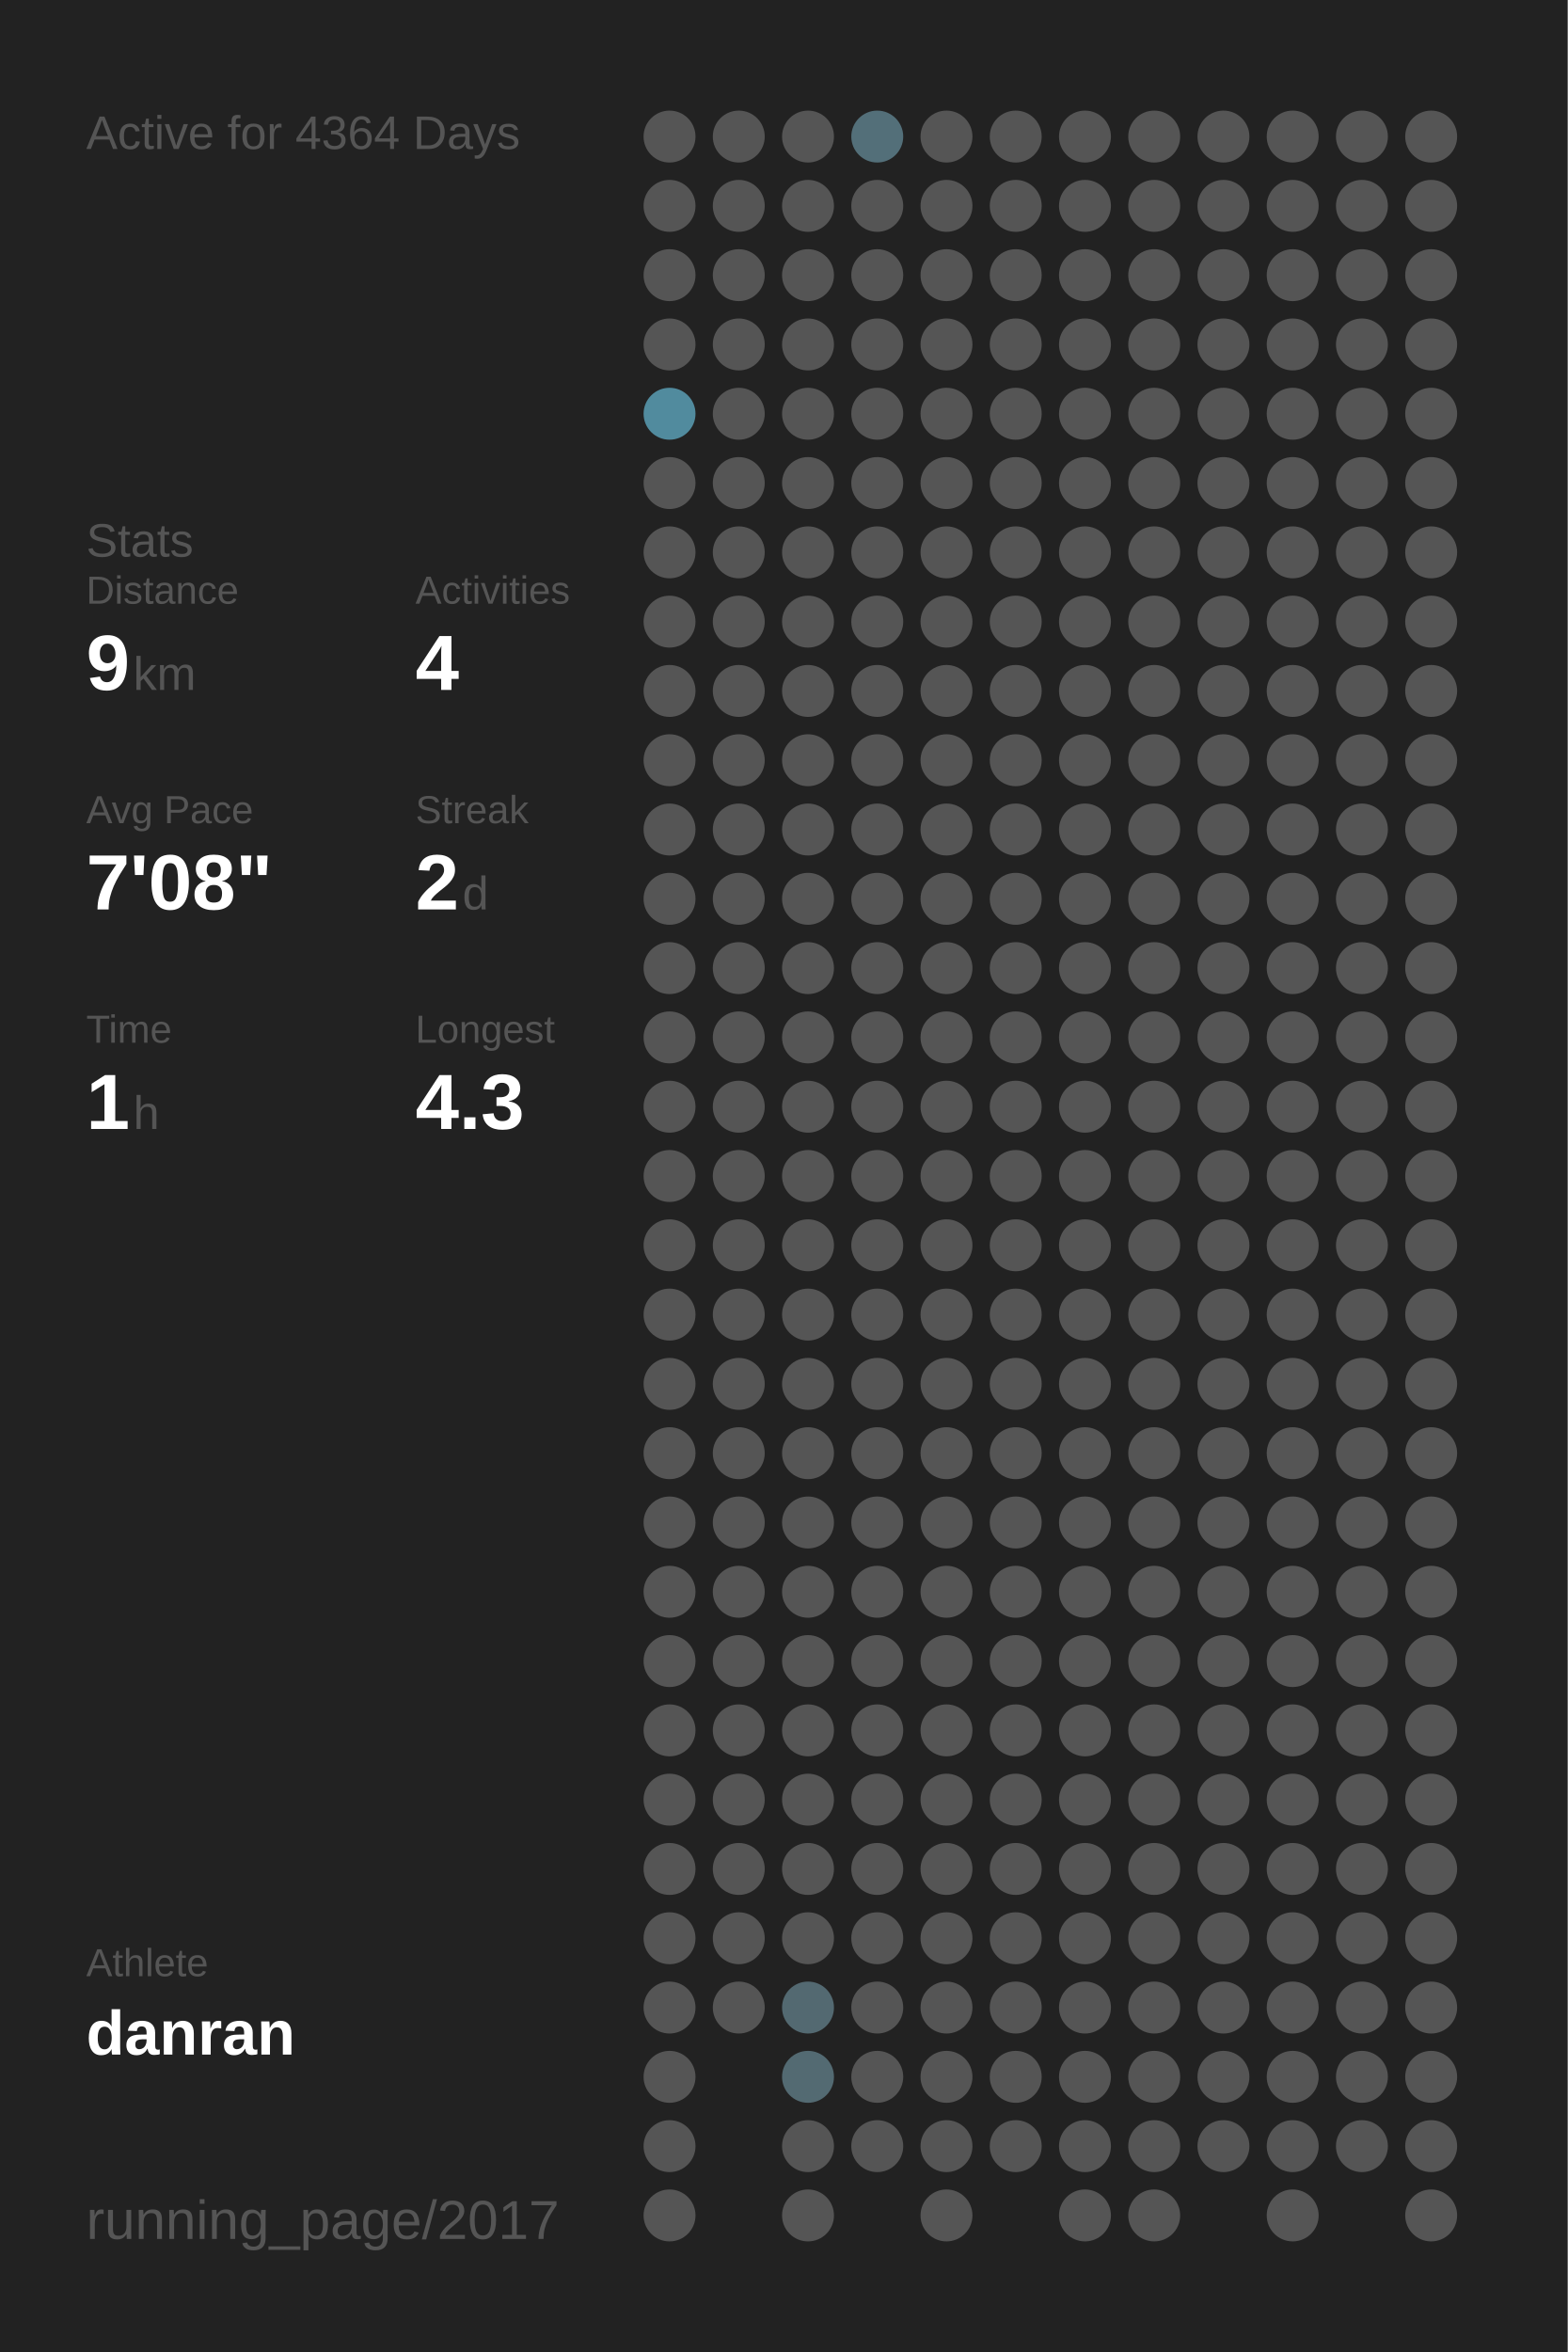
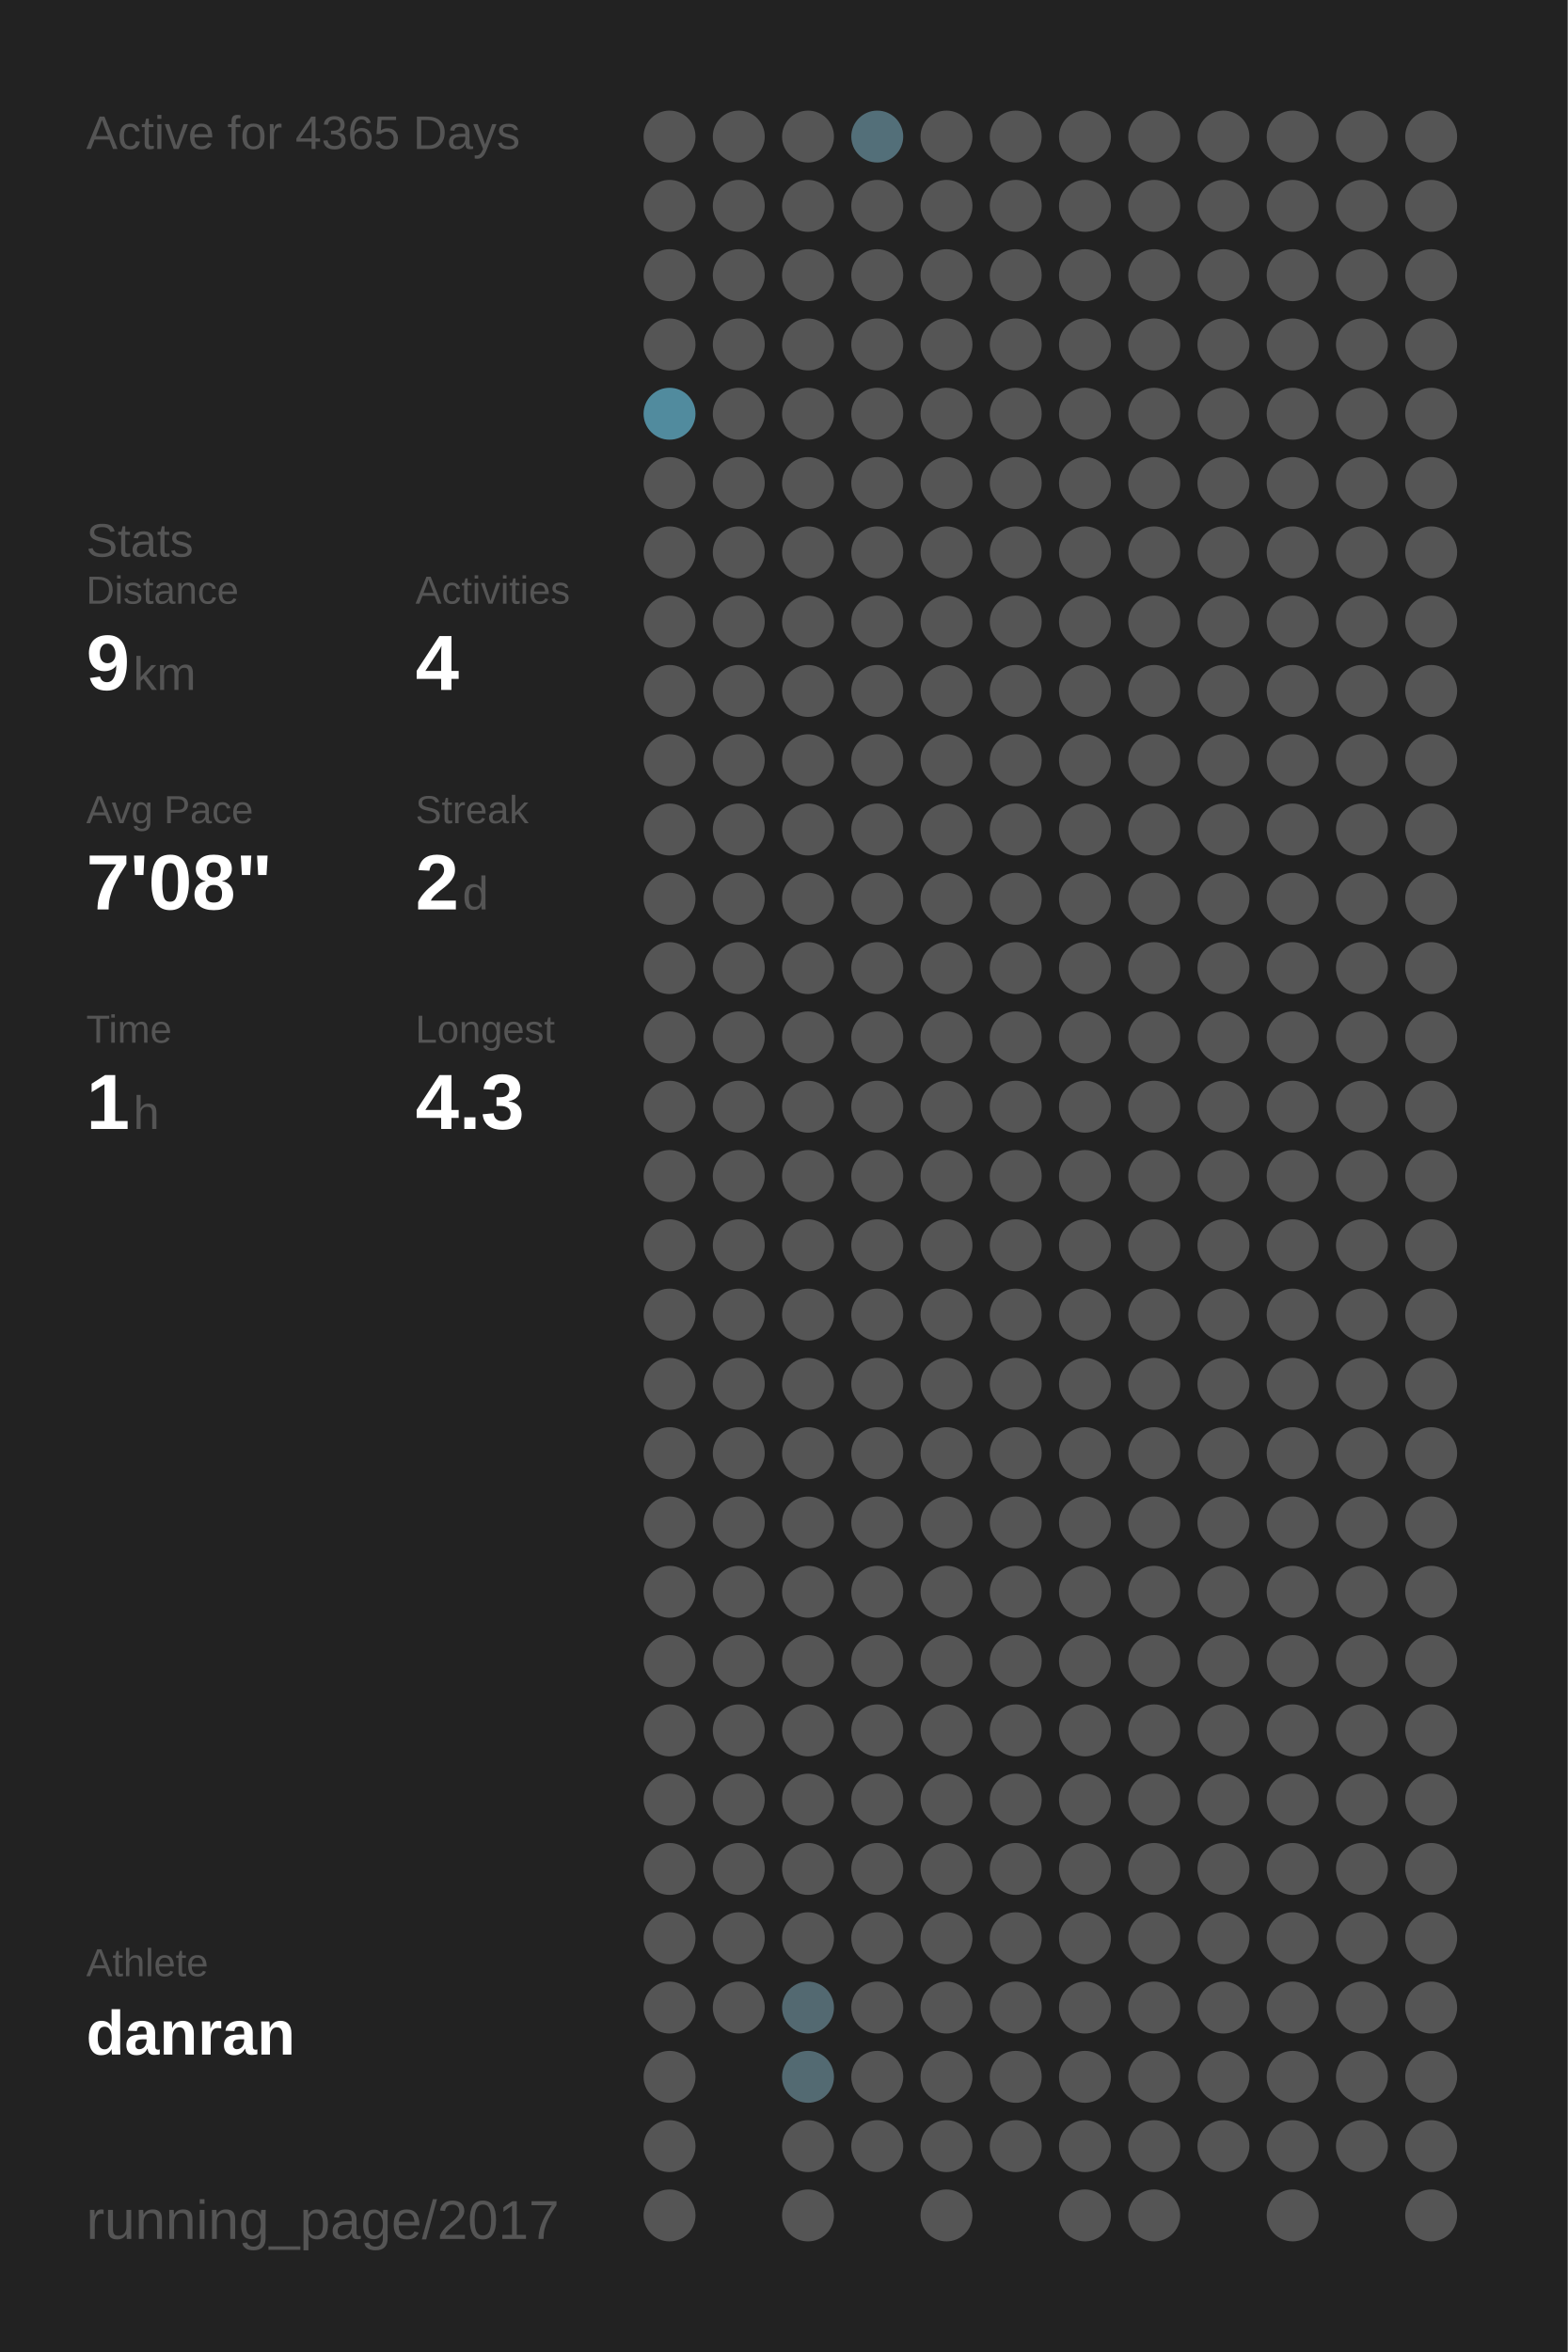
<svg xmlns="http://www.w3.org/2000/svg" baseProfile="full" height="300mm" version="1.1" viewBox="0,0,200,300" width="200mm">
  <defs />
  <rect fill="#222222" height="300" width="200" x="0" y="0" />
-   <text fill="#555555" style="font-size:6px; font-family:Arial;" x="11" y="19">Active for 4364 Days</text>
+   <text fill="#555555" style="font-size:6px; font-family:Arial;" x="11" y="19">Active for 4365 Days</text>
  <text fill="#555555" style="font-size:6px; font-family:Arial;" x="11" y="71">Stats</text>
  <text fill="#555555" style="font-size:5px; font-family:Arial;" x="11" y="77">Distance</text>
  <text fill="#FFFFFF" style="font-size:10px; font-family:Arial; font-weight:bold;" x="11" y="88">9</text>
  <text fill="#555555" style="font-size:6px; font-family:Arial;" x="17" y="88">km</text>
  <text fill="#555555" style="font-size:5px; font-family:Arial;" x="53" y="77">Activities</text>
  <text fill="#FFFFFF" style="font-size:10px; font-family:Arial; font-weight:bold;" x="53" y="88">4</text>
  <text fill="#555555" style="font-size:5px; font-family:Arial;" x="11" y="105">Avg Pace</text>
  <text fill="#FFFFFF" style="font-size:10px; font-family:Arial; font-weight:bold;" x="11" y="116">7'08"</text>
  <text fill="#555555" style="font-size:5px; font-family:Arial;" x="53" y="105">Streak</text>
  <text fill="#FFFFFF" style="font-size:10px; font-family:Arial; font-weight:bold;" x="53" y="116">2</text>
  <text fill="#555555" style="font-size:6px; font-family:Arial;" x="59" y="116">d</text>
  <text fill="#555555" style="font-size:5px; font-family:Arial;" x="11" y="133">Time</text>
  <text fill="#FFFFFF" style="font-size:10px; font-family:Arial; font-weight:bold;" x="11" y="144">1</text>
  <text fill="#555555" style="font-size:6px; font-family:Arial;" x="17" y="144">h</text>
  <text fill="#555555" style="font-size:5px; font-family:Arial;" x="53" y="133">Longest</text>
  <text fill="#FFFFFF" style="font-size:10px; font-family:Arial; font-weight:bold;" x="53" y="144">4.3</text>
  <text fill="#555555" style="font-size:5px; font-family:Arial;" x="11" y="252.065">Athlete</text>
  <text fill="#FFFFFF" style="font-size:8px; font-family:Arial; font-weight:bold;" x="11" y="262.065">danran</text>
  <text fill="#555555" style="font-size:7px; font-family:Arial;" x="11" y="285.581">running_page/2017</text>
  <circle cx="85.417" cy="17.419" fill="#555555" r="3.312" />
  <circle cx="85.417" cy="26.258" fill="#555555" r="3.312" />
  <circle cx="85.417" cy="35.097" fill="#555555" r="3.312" />
  <circle cx="85.417" cy="43.935" fill="#555555" r="3.312" />
  <circle cx="85.417" cy="52.774" fill="#518b9e" r="3.312" />
  <circle cx="85.417" cy="61.613" fill="#555555" r="3.312" />
  <circle cx="85.417" cy="70.452" fill="#555555" r="3.312" />
  <circle cx="85.417" cy="79.29" fill="#555555" r="3.312" />
  <circle cx="85.417" cy="88.129" fill="#555555" r="3.312" />
  <circle cx="85.417" cy="96.968" fill="#555555" r="3.312" />
  <circle cx="85.417" cy="105.806" fill="#555555" r="3.312" />
  <circle cx="85.417" cy="114.645" fill="#555555" r="3.312" />
  <circle cx="85.417" cy="123.484" fill="#555555" r="3.312" />
  <circle cx="85.417" cy="132.323" fill="#555555" r="3.312" />
  <circle cx="85.417" cy="141.161" fill="#555555" r="3.312" />
  <circle cx="85.417" cy="150" fill="#555555" r="3.312" />
  <circle cx="85.417" cy="158.839" fill="#555555" r="3.312" />
  <circle cx="85.417" cy="167.677" fill="#555555" r="3.312" />
  <circle cx="85.417" cy="176.516" fill="#555555" r="3.312" />
  <circle cx="85.417" cy="185.355" fill="#555555" r="3.312" />
  <circle cx="85.417" cy="194.194" fill="#555555" r="3.312" />
  <circle cx="85.417" cy="203.032" fill="#555555" r="3.312" />
  <circle cx="85.417" cy="211.871" fill="#555555" r="3.312" />
  <circle cx="85.417" cy="220.71" fill="#555555" r="3.312" />
  <circle cx="85.417" cy="229.548" fill="#555555" r="3.312" />
  <circle cx="85.417" cy="238.387" fill="#555555" r="3.312" />
  <circle cx="85.417" cy="247.226" fill="#555555" r="3.312" />
  <circle cx="85.417" cy="256.065" fill="#555555" r="3.312" />
  <circle cx="85.417" cy="264.903" fill="#555555" r="3.312" />
  <circle cx="85.417" cy="273.742" fill="#555555" r="3.312" />
  <circle cx="85.417" cy="282.581" fill="#555555" r="3.312" />
  <circle cx="94.25" cy="17.419" fill="#555555" r="3.312" />
  <circle cx="94.25" cy="26.258" fill="#555555" r="3.312" />
  <circle cx="94.25" cy="35.097" fill="#555555" r="3.312" />
  <circle cx="94.25" cy="43.935" fill="#555555" r="3.312" />
  <circle cx="94.25" cy="52.774" fill="#555555" r="3.312" />
  <circle cx="94.25" cy="61.613" fill="#555555" r="3.312" />
  <circle cx="94.25" cy="70.452" fill="#555555" r="3.312" />
  <circle cx="94.25" cy="79.29" fill="#555555" r="3.312" />
  <circle cx="94.25" cy="88.129" fill="#555555" r="3.312" />
  <circle cx="94.25" cy="96.968" fill="#555555" r="3.312" />
  <circle cx="94.25" cy="105.806" fill="#555555" r="3.312" />
  <circle cx="94.25" cy="114.645" fill="#555555" r="3.312" />
  <circle cx="94.25" cy="123.484" fill="#555555" r="3.312" />
  <circle cx="94.25" cy="132.323" fill="#555555" r="3.312" />
  <circle cx="94.25" cy="141.161" fill="#555555" r="3.312" />
  <circle cx="94.25" cy="150" fill="#555555" r="3.312" />
  <circle cx="94.25" cy="158.839" fill="#555555" r="3.312" />
  <circle cx="94.25" cy="167.677" fill="#555555" r="3.312" />
  <circle cx="94.25" cy="176.516" fill="#555555" r="3.312" />
  <circle cx="94.25" cy="185.355" fill="#555555" r="3.312" />
  <circle cx="94.25" cy="194.194" fill="#555555" r="3.312" />
  <circle cx="94.25" cy="203.032" fill="#555555" r="3.312" />
  <circle cx="94.25" cy="211.871" fill="#555555" r="3.312" />
  <circle cx="94.25" cy="220.71" fill="#555555" r="3.312" />
  <circle cx="94.25" cy="229.548" fill="#555555" r="3.312" />
  <circle cx="94.25" cy="238.387" fill="#555555" r="3.312" />
  <circle cx="94.25" cy="247.226" fill="#555555" r="3.312" />
  <circle cx="94.25" cy="256.065" fill="#555555" r="3.312" />
  <circle cx="103.083" cy="17.419" fill="#555555" r="3.312" />
  <circle cx="103.083" cy="26.258" fill="#555555" r="3.312" />
  <circle cx="103.083" cy="35.097" fill="#555555" r="3.312" />
  <circle cx="103.083" cy="43.935" fill="#555555" r="3.312" />
  <circle cx="103.083" cy="52.774" fill="#555555" r="3.312" />
  <circle cx="103.083" cy="61.613" fill="#555555" r="3.312" />
  <circle cx="103.083" cy="70.452" fill="#555555" r="3.312" />
  <circle cx="103.083" cy="79.29" fill="#555555" r="3.312" />
  <circle cx="103.083" cy="88.129" fill="#555555" r="3.312" />
  <circle cx="103.083" cy="96.968" fill="#555555" r="3.312" />
  <circle cx="103.083" cy="105.806" fill="#555555" r="3.312" />
  <circle cx="103.083" cy="114.645" fill="#555555" r="3.312" />
  <circle cx="103.083" cy="123.484" fill="#555555" r="3.312" />
  <circle cx="103.083" cy="132.323" fill="#555555" r="3.312" />
  <circle cx="103.083" cy="141.161" fill="#555555" r="3.312" />
  <circle cx="103.083" cy="150" fill="#555555" r="3.312" />
  <circle cx="103.083" cy="158.839" fill="#555555" r="3.312" />
  <circle cx="103.083" cy="167.677" fill="#555555" r="3.312" />
  <circle cx="103.083" cy="176.516" fill="#555555" r="3.312" />
  <circle cx="103.083" cy="185.355" fill="#555555" r="3.312" />
  <circle cx="103.083" cy="194.194" fill="#555555" r="3.312" />
  <circle cx="103.083" cy="203.032" fill="#555555" r="3.312" />
  <circle cx="103.083" cy="211.871" fill="#555555" r="3.312" />
  <circle cx="103.083" cy="220.71" fill="#555555" r="3.312" />
  <circle cx="103.083" cy="229.548" fill="#555555" r="3.312" />
  <circle cx="103.083" cy="238.387" fill="#555555" r="3.312" />
  <circle cx="103.083" cy="247.226" fill="#555555" r="3.312" />
  <circle cx="103.083" cy="256.065" fill="#536971" r="3.312" />
  <circle cx="103.083" cy="264.903" fill="#536a72" r="3.312" />
  <circle cx="103.083" cy="273.742" fill="#555555" r="3.312" />
  <circle cx="103.083" cy="282.581" fill="#555555" r="3.312" />
  <circle cx="111.917" cy="17.419" fill="#536f79" r="3.312" />
  <circle cx="111.917" cy="26.258" fill="#555555" r="3.312" />
  <circle cx="111.917" cy="35.097" fill="#555555" r="3.312" />
  <circle cx="111.917" cy="43.935" fill="#555555" r="3.312" />
  <circle cx="111.917" cy="52.774" fill="#555555" r="3.312" />
  <circle cx="111.917" cy="61.613" fill="#555555" r="3.312" />
  <circle cx="111.917" cy="70.452" fill="#555555" r="3.312" />
  <circle cx="111.917" cy="79.29" fill="#555555" r="3.312" />
  <circle cx="111.917" cy="88.129" fill="#555555" r="3.312" />
  <circle cx="111.917" cy="96.968" fill="#555555" r="3.312" />
  <circle cx="111.917" cy="105.806" fill="#555555" r="3.312" />
  <circle cx="111.917" cy="114.645" fill="#555555" r="3.312" />
  <circle cx="111.917" cy="123.484" fill="#555555" r="3.312" />
  <circle cx="111.917" cy="132.323" fill="#555555" r="3.312" />
  <circle cx="111.917" cy="141.161" fill="#555555" r="3.312" />
  <circle cx="111.917" cy="150" fill="#555555" r="3.312" />
  <circle cx="111.917" cy="158.839" fill="#555555" r="3.312" />
  <circle cx="111.917" cy="167.677" fill="#555555" r="3.312" />
  <circle cx="111.917" cy="176.516" fill="#555555" r="3.312" />
  <circle cx="111.917" cy="185.355" fill="#555555" r="3.312" />
  <circle cx="111.917" cy="194.194" fill="#555555" r="3.312" />
  <circle cx="111.917" cy="203.032" fill="#555555" r="3.312" />
  <circle cx="111.917" cy="211.871" fill="#555555" r="3.312" />
  <circle cx="111.917" cy="220.71" fill="#555555" r="3.312" />
  <circle cx="111.917" cy="229.548" fill="#555555" r="3.312" />
  <circle cx="111.917" cy="238.387" fill="#555555" r="3.312" />
  <circle cx="111.917" cy="247.226" fill="#555555" r="3.312" />
  <circle cx="111.917" cy="256.065" fill="#555555" r="3.312" />
  <circle cx="111.917" cy="264.903" fill="#555555" r="3.312" />
  <circle cx="111.917" cy="273.742" fill="#555555" r="3.312" />
  <circle cx="120.75" cy="17.419" fill="#555555" r="3.312" />
  <circle cx="120.75" cy="26.258" fill="#555555" r="3.312" />
  <circle cx="120.75" cy="35.097" fill="#555555" r="3.312" />
  <circle cx="120.75" cy="43.935" fill="#555555" r="3.312" />
  <circle cx="120.75" cy="52.774" fill="#555555" r="3.312" />
  <circle cx="120.75" cy="61.613" fill="#555555" r="3.312" />
  <circle cx="120.75" cy="70.452" fill="#555555" r="3.312" />
  <circle cx="120.75" cy="79.29" fill="#555555" r="3.312" />
  <circle cx="120.75" cy="88.129" fill="#555555" r="3.312" />
  <circle cx="120.75" cy="96.968" fill="#555555" r="3.312" />
  <circle cx="120.75" cy="105.806" fill="#555555" r="3.312" />
  <circle cx="120.75" cy="114.645" fill="#555555" r="3.312" />
  <circle cx="120.75" cy="123.484" fill="#555555" r="3.312" />
  <circle cx="120.75" cy="132.323" fill="#555555" r="3.312" />
  <circle cx="120.75" cy="141.161" fill="#555555" r="3.312" />
  <circle cx="120.75" cy="150" fill="#555555" r="3.312" />
  <circle cx="120.75" cy="158.839" fill="#555555" r="3.312" />
  <circle cx="120.75" cy="167.677" fill="#555555" r="3.312" />
  <circle cx="120.75" cy="176.516" fill="#555555" r="3.312" />
  <circle cx="120.75" cy="185.355" fill="#555555" r="3.312" />
  <circle cx="120.75" cy="194.194" fill="#555555" r="3.312" />
  <circle cx="120.75" cy="203.032" fill="#555555" r="3.312" />
  <circle cx="120.75" cy="211.871" fill="#555555" r="3.312" />
  <circle cx="120.75" cy="220.71" fill="#555555" r="3.312" />
  <circle cx="120.75" cy="229.548" fill="#555555" r="3.312" />
  <circle cx="120.75" cy="238.387" fill="#555555" r="3.312" />
  <circle cx="120.75" cy="247.226" fill="#555555" r="3.312" />
  <circle cx="120.75" cy="256.065" fill="#555555" r="3.312" />
  <circle cx="120.75" cy="264.903" fill="#555555" r="3.312" />
  <circle cx="120.75" cy="273.742" fill="#555555" r="3.312" />
  <circle cx="120.75" cy="282.581" fill="#555555" r="3.312" />
  <circle cx="129.583" cy="17.419" fill="#555555" r="3.312" />
  <circle cx="129.583" cy="26.258" fill="#555555" r="3.312" />
  <circle cx="129.583" cy="35.097" fill="#555555" r="3.312" />
  <circle cx="129.583" cy="43.935" fill="#555555" r="3.312" />
  <circle cx="129.583" cy="52.774" fill="#555555" r="3.312" />
  <circle cx="129.583" cy="61.613" fill="#555555" r="3.312" />
  <circle cx="129.583" cy="70.452" fill="#555555" r="3.312" />
  <circle cx="129.583" cy="79.29" fill="#555555" r="3.312" />
  <circle cx="129.583" cy="88.129" fill="#555555" r="3.312" />
  <circle cx="129.583" cy="96.968" fill="#555555" r="3.312" />
  <circle cx="129.583" cy="105.806" fill="#555555" r="3.312" />
  <circle cx="129.583" cy="114.645" fill="#555555" r="3.312" />
  <circle cx="129.583" cy="123.484" fill="#555555" r="3.312" />
  <circle cx="129.583" cy="132.323" fill="#555555" r="3.312" />
  <circle cx="129.583" cy="141.161" fill="#555555" r="3.312" />
  <circle cx="129.583" cy="150" fill="#555555" r="3.312" />
  <circle cx="129.583" cy="158.839" fill="#555555" r="3.312" />
  <circle cx="129.583" cy="167.677" fill="#555555" r="3.312" />
  <circle cx="129.583" cy="176.516" fill="#555555" r="3.312" />
  <circle cx="129.583" cy="185.355" fill="#555555" r="3.312" />
  <circle cx="129.583" cy="194.194" fill="#555555" r="3.312" />
  <circle cx="129.583" cy="203.032" fill="#555555" r="3.312" />
  <circle cx="129.583" cy="211.871" fill="#555555" r="3.312" />
  <circle cx="129.583" cy="220.71" fill="#555555" r="3.312" />
  <circle cx="129.583" cy="229.548" fill="#555555" r="3.312" />
  <circle cx="129.583" cy="238.387" fill="#555555" r="3.312" />
  <circle cx="129.583" cy="247.226" fill="#555555" r="3.312" />
  <circle cx="129.583" cy="256.065" fill="#555555" r="3.312" />
  <circle cx="129.583" cy="264.903" fill="#555555" r="3.312" />
  <circle cx="129.583" cy="273.742" fill="#555555" r="3.312" />
  <circle cx="138.417" cy="17.419" fill="#555555" r="3.312" />
  <circle cx="138.417" cy="26.258" fill="#555555" r="3.312" />
  <circle cx="138.417" cy="35.097" fill="#555555" r="3.312" />
  <circle cx="138.417" cy="43.935" fill="#555555" r="3.312" />
  <circle cx="138.417" cy="52.774" fill="#555555" r="3.312" />
  <circle cx="138.417" cy="61.613" fill="#555555" r="3.312" />
  <circle cx="138.417" cy="70.452" fill="#555555" r="3.312" />
  <circle cx="138.417" cy="79.29" fill="#555555" r="3.312" />
  <circle cx="138.417" cy="88.129" fill="#555555" r="3.312" />
  <circle cx="138.417" cy="96.968" fill="#555555" r="3.312" />
  <circle cx="138.417" cy="105.806" fill="#555555" r="3.312" />
  <circle cx="138.417" cy="114.645" fill="#555555" r="3.312" />
  <circle cx="138.417" cy="123.484" fill="#555555" r="3.312" />
  <circle cx="138.417" cy="132.323" fill="#555555" r="3.312" />
  <circle cx="138.417" cy="141.161" fill="#555555" r="3.312" />
  <circle cx="138.417" cy="150" fill="#555555" r="3.312" />
  <circle cx="138.417" cy="158.839" fill="#555555" r="3.312" />
  <circle cx="138.417" cy="167.677" fill="#555555" r="3.312" />
  <circle cx="138.417" cy="176.516" fill="#555555" r="3.312" />
  <circle cx="138.417" cy="185.355" fill="#555555" r="3.312" />
  <circle cx="138.417" cy="194.194" fill="#555555" r="3.312" />
  <circle cx="138.417" cy="203.032" fill="#555555" r="3.312" />
  <circle cx="138.417" cy="211.871" fill="#555555" r="3.312" />
  <circle cx="138.417" cy="220.71" fill="#555555" r="3.312" />
  <circle cx="138.417" cy="229.548" fill="#555555" r="3.312" />
  <circle cx="138.417" cy="238.387" fill="#555555" r="3.312" />
  <circle cx="138.417" cy="247.226" fill="#555555" r="3.312" />
  <circle cx="138.417" cy="256.065" fill="#555555" r="3.312" />
  <circle cx="138.417" cy="264.903" fill="#555555" r="3.312" />
  <circle cx="138.417" cy="273.742" fill="#555555" r="3.312" />
  <circle cx="138.417" cy="282.581" fill="#555555" r="3.312" />
  <circle cx="147.25" cy="17.419" fill="#555555" r="3.312" />
  <circle cx="147.25" cy="26.258" fill="#555555" r="3.312" />
  <circle cx="147.25" cy="35.097" fill="#555555" r="3.312" />
  <circle cx="147.25" cy="43.935" fill="#555555" r="3.312" />
  <circle cx="147.25" cy="52.774" fill="#555555" r="3.312" />
  <circle cx="147.25" cy="61.613" fill="#555555" r="3.312" />
  <circle cx="147.25" cy="70.452" fill="#555555" r="3.312" />
  <circle cx="147.25" cy="79.29" fill="#555555" r="3.312" />
  <circle cx="147.25" cy="88.129" fill="#555555" r="3.312" />
  <circle cx="147.25" cy="96.968" fill="#555555" r="3.312" />
  <circle cx="147.25" cy="105.806" fill="#555555" r="3.312" />
  <circle cx="147.25" cy="114.645" fill="#555555" r="3.312" />
  <circle cx="147.25" cy="123.484" fill="#555555" r="3.312" />
  <circle cx="147.25" cy="132.323" fill="#555555" r="3.312" />
  <circle cx="147.25" cy="141.161" fill="#555555" r="3.312" />
  <circle cx="147.25" cy="150" fill="#555555" r="3.312" />
  <circle cx="147.25" cy="158.839" fill="#555555" r="3.312" />
  <circle cx="147.25" cy="167.677" fill="#555555" r="3.312" />
  <circle cx="147.25" cy="176.516" fill="#555555" r="3.312" />
  <circle cx="147.25" cy="185.355" fill="#555555" r="3.312" />
  <circle cx="147.25" cy="194.194" fill="#555555" r="3.312" />
  <circle cx="147.25" cy="203.032" fill="#555555" r="3.312" />
  <circle cx="147.25" cy="211.871" fill="#555555" r="3.312" />
  <circle cx="147.25" cy="220.71" fill="#555555" r="3.312" />
  <circle cx="147.25" cy="229.548" fill="#555555" r="3.312" />
  <circle cx="147.25" cy="238.387" fill="#555555" r="3.312" />
  <circle cx="147.25" cy="247.226" fill="#555555" r="3.312" />
  <circle cx="147.25" cy="256.065" fill="#555555" r="3.312" />
  <circle cx="147.25" cy="264.903" fill="#555555" r="3.312" />
  <circle cx="147.25" cy="273.742" fill="#555555" r="3.312" />
  <circle cx="147.25" cy="282.581" fill="#555555" r="3.312" />
  <circle cx="156.083" cy="17.419" fill="#555555" r="3.312" />
  <circle cx="156.083" cy="26.258" fill="#555555" r="3.312" />
  <circle cx="156.083" cy="35.097" fill="#555555" r="3.312" />
  <circle cx="156.083" cy="43.935" fill="#555555" r="3.312" />
  <circle cx="156.083" cy="52.774" fill="#555555" r="3.312" />
  <circle cx="156.083" cy="61.613" fill="#555555" r="3.312" />
  <circle cx="156.083" cy="70.452" fill="#555555" r="3.312" />
  <circle cx="156.083" cy="79.29" fill="#555555" r="3.312" />
  <circle cx="156.083" cy="88.129" fill="#555555" r="3.312" />
  <circle cx="156.083" cy="96.968" fill="#555555" r="3.312" />
  <circle cx="156.083" cy="105.806" fill="#555555" r="3.312" />
  <circle cx="156.083" cy="114.645" fill="#555555" r="3.312" />
  <circle cx="156.083" cy="123.484" fill="#555555" r="3.312" />
  <circle cx="156.083" cy="132.323" fill="#555555" r="3.312" />
  <circle cx="156.083" cy="141.161" fill="#555555" r="3.312" />
  <circle cx="156.083" cy="150" fill="#555555" r="3.312" />
  <circle cx="156.083" cy="158.839" fill="#555555" r="3.312" />
  <circle cx="156.083" cy="167.677" fill="#555555" r="3.312" />
  <circle cx="156.083" cy="176.516" fill="#555555" r="3.312" />
  <circle cx="156.083" cy="185.355" fill="#555555" r="3.312" />
  <circle cx="156.083" cy="194.194" fill="#555555" r="3.312" />
  <circle cx="156.083" cy="203.032" fill="#555555" r="3.312" />
  <circle cx="156.083" cy="211.871" fill="#555555" r="3.312" />
  <circle cx="156.083" cy="220.71" fill="#555555" r="3.312" />
  <circle cx="156.083" cy="229.548" fill="#555555" r="3.312" />
  <circle cx="156.083" cy="238.387" fill="#555555" r="3.312" />
  <circle cx="156.083" cy="247.226" fill="#555555" r="3.312" />
  <circle cx="156.083" cy="256.065" fill="#555555" r="3.312" />
  <circle cx="156.083" cy="264.903" fill="#555555" r="3.312" />
  <circle cx="156.083" cy="273.742" fill="#555555" r="3.312" />
  <circle cx="164.917" cy="17.419" fill="#555555" r="3.312" />
  <circle cx="164.917" cy="26.258" fill="#555555" r="3.312" />
  <circle cx="164.917" cy="35.097" fill="#555555" r="3.312" />
  <circle cx="164.917" cy="43.935" fill="#555555" r="3.312" />
  <circle cx="164.917" cy="52.774" fill="#555555" r="3.312" />
  <circle cx="164.917" cy="61.613" fill="#555555" r="3.312" />
  <circle cx="164.917" cy="70.452" fill="#555555" r="3.312" />
  <circle cx="164.917" cy="79.29" fill="#555555" r="3.312" />
  <circle cx="164.917" cy="88.129" fill="#555555" r="3.312" />
  <circle cx="164.917" cy="96.968" fill="#555555" r="3.312" />
  <circle cx="164.917" cy="105.806" fill="#555555" r="3.312" />
  <circle cx="164.917" cy="114.645" fill="#555555" r="3.312" />
  <circle cx="164.917" cy="123.484" fill="#555555" r="3.312" />
  <circle cx="164.917" cy="132.323" fill="#555555" r="3.312" />
  <circle cx="164.917" cy="141.161" fill="#555555" r="3.312" />
  <circle cx="164.917" cy="150" fill="#555555" r="3.312" />
  <circle cx="164.917" cy="158.839" fill="#555555" r="3.312" />
  <circle cx="164.917" cy="167.677" fill="#555555" r="3.312" />
  <circle cx="164.917" cy="176.516" fill="#555555" r="3.312" />
  <circle cx="164.917" cy="185.355" fill="#555555" r="3.312" />
  <circle cx="164.917" cy="194.194" fill="#555555" r="3.312" />
  <circle cx="164.917" cy="203.032" fill="#555555" r="3.312" />
  <circle cx="164.917" cy="211.871" fill="#555555" r="3.312" />
  <circle cx="164.917" cy="220.71" fill="#555555" r="3.312" />
  <circle cx="164.917" cy="229.548" fill="#555555" r="3.312" />
  <circle cx="164.917" cy="238.387" fill="#555555" r="3.312" />
  <circle cx="164.917" cy="247.226" fill="#555555" r="3.312" />
  <circle cx="164.917" cy="256.065" fill="#555555" r="3.312" />
  <circle cx="164.917" cy="264.903" fill="#555555" r="3.312" />
  <circle cx="164.917" cy="273.742" fill="#555555" r="3.312" />
  <circle cx="164.917" cy="282.581" fill="#555555" r="3.312" />
  <circle cx="173.75" cy="17.419" fill="#555555" r="3.312" />
  <circle cx="173.75" cy="26.258" fill="#555555" r="3.312" />
  <circle cx="173.75" cy="35.097" fill="#555555" r="3.312" />
  <circle cx="173.75" cy="43.935" fill="#555555" r="3.312" />
  <circle cx="173.75" cy="52.774" fill="#555555" r="3.312" />
  <circle cx="173.75" cy="61.613" fill="#555555" r="3.312" />
  <circle cx="173.75" cy="70.452" fill="#555555" r="3.312" />
  <circle cx="173.75" cy="79.29" fill="#555555" r="3.312" />
  <circle cx="173.75" cy="88.129" fill="#555555" r="3.312" />
  <circle cx="173.75" cy="96.968" fill="#555555" r="3.312" />
  <circle cx="173.75" cy="105.806" fill="#555555" r="3.312" />
  <circle cx="173.75" cy="114.645" fill="#555555" r="3.312" />
  <circle cx="173.75" cy="123.484" fill="#555555" r="3.312" />
  <circle cx="173.75" cy="132.323" fill="#555555" r="3.312" />
  <circle cx="173.75" cy="141.161" fill="#555555" r="3.312" />
  <circle cx="173.75" cy="150" fill="#555555" r="3.312" />
  <circle cx="173.75" cy="158.839" fill="#555555" r="3.312" />
  <circle cx="173.75" cy="167.677" fill="#555555" r="3.312" />
  <circle cx="173.75" cy="176.516" fill="#555555" r="3.312" />
  <circle cx="173.75" cy="185.355" fill="#555555" r="3.312" />
  <circle cx="173.75" cy="194.194" fill="#555555" r="3.312" />
  <circle cx="173.75" cy="203.032" fill="#555555" r="3.312" />
  <circle cx="173.75" cy="211.871" fill="#555555" r="3.312" />
  <circle cx="173.75" cy="220.71" fill="#555555" r="3.312" />
  <circle cx="173.75" cy="229.548" fill="#555555" r="3.312" />
  <circle cx="173.75" cy="238.387" fill="#555555" r="3.312" />
  <circle cx="173.75" cy="247.226" fill="#555555" r="3.312" />
  <circle cx="173.75" cy="256.065" fill="#555555" r="3.312" />
  <circle cx="173.75" cy="264.903" fill="#555555" r="3.312" />
  <circle cx="173.75" cy="273.742" fill="#555555" r="3.312" />
  <circle cx="182.583" cy="17.419" fill="#555555" r="3.312" />
  <circle cx="182.583" cy="26.258" fill="#555555" r="3.312" />
  <circle cx="182.583" cy="35.097" fill="#555555" r="3.312" />
  <circle cx="182.583" cy="43.935" fill="#555555" r="3.312" />
  <circle cx="182.583" cy="52.774" fill="#555555" r="3.312" />
  <circle cx="182.583" cy="61.613" fill="#555555" r="3.312" />
  <circle cx="182.583" cy="70.452" fill="#555555" r="3.312" />
  <circle cx="182.583" cy="79.29" fill="#555555" r="3.312" />
  <circle cx="182.583" cy="88.129" fill="#555555" r="3.312" />
  <circle cx="182.583" cy="96.968" fill="#555555" r="3.312" />
  <circle cx="182.583" cy="105.806" fill="#555555" r="3.312" />
  <circle cx="182.583" cy="114.645" fill="#555555" r="3.312" />
  <circle cx="182.583" cy="123.484" fill="#555555" r="3.312" />
  <circle cx="182.583" cy="132.323" fill="#555555" r="3.312" />
  <circle cx="182.583" cy="141.161" fill="#555555" r="3.312" />
  <circle cx="182.583" cy="150" fill="#555555" r="3.312" />
  <circle cx="182.583" cy="158.839" fill="#555555" r="3.312" />
  <circle cx="182.583" cy="167.677" fill="#555555" r="3.312" />
  <circle cx="182.583" cy="176.516" fill="#555555" r="3.312" />
  <circle cx="182.583" cy="185.355" fill="#555555" r="3.312" />
  <circle cx="182.583" cy="194.194" fill="#555555" r="3.312" />
  <circle cx="182.583" cy="203.032" fill="#555555" r="3.312" />
  <circle cx="182.583" cy="211.871" fill="#555555" r="3.312" />
  <circle cx="182.583" cy="220.71" fill="#555555" r="3.312" />
  <circle cx="182.583" cy="229.548" fill="#555555" r="3.312" />
  <circle cx="182.583" cy="238.387" fill="#555555" r="3.312" />
  <circle cx="182.583" cy="247.226" fill="#555555" r="3.312" />
  <circle cx="182.583" cy="256.065" fill="#555555" r="3.312" />
  <circle cx="182.583" cy="264.903" fill="#555555" r="3.312" />
  <circle cx="182.583" cy="273.742" fill="#555555" r="3.312" />
  <circle cx="182.583" cy="282.581" fill="#555555" r="3.312" />
</svg>
